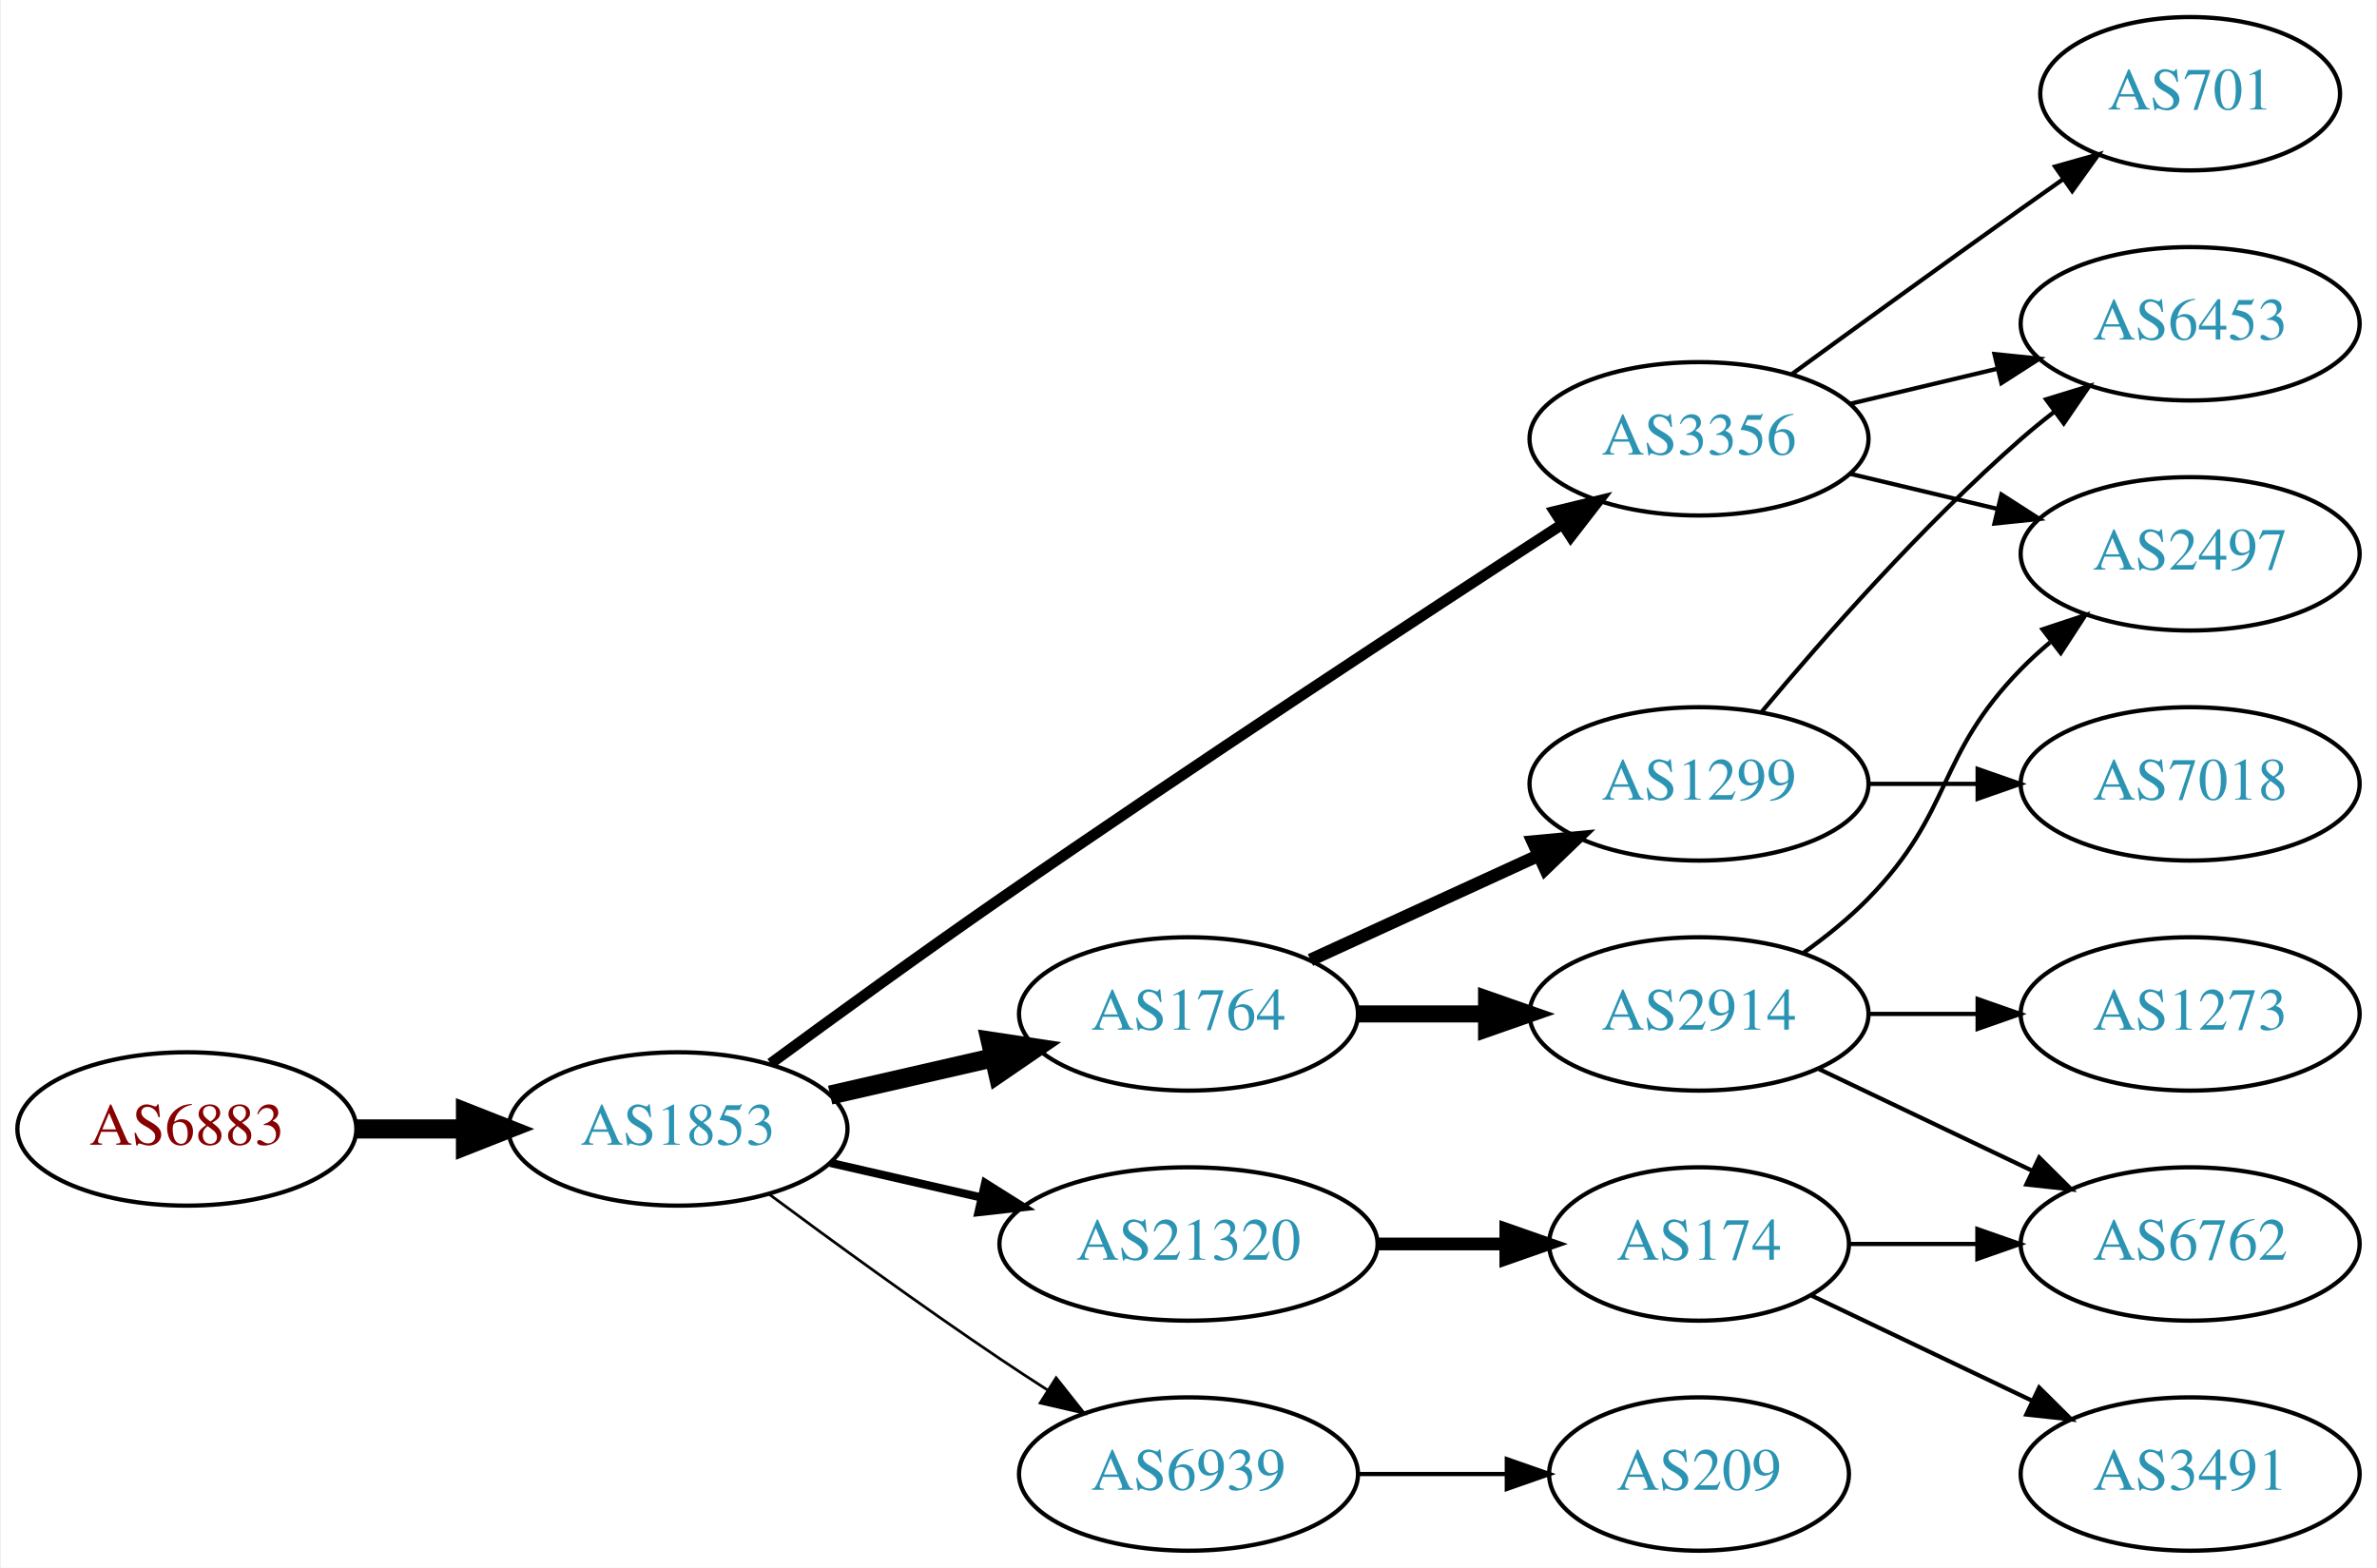
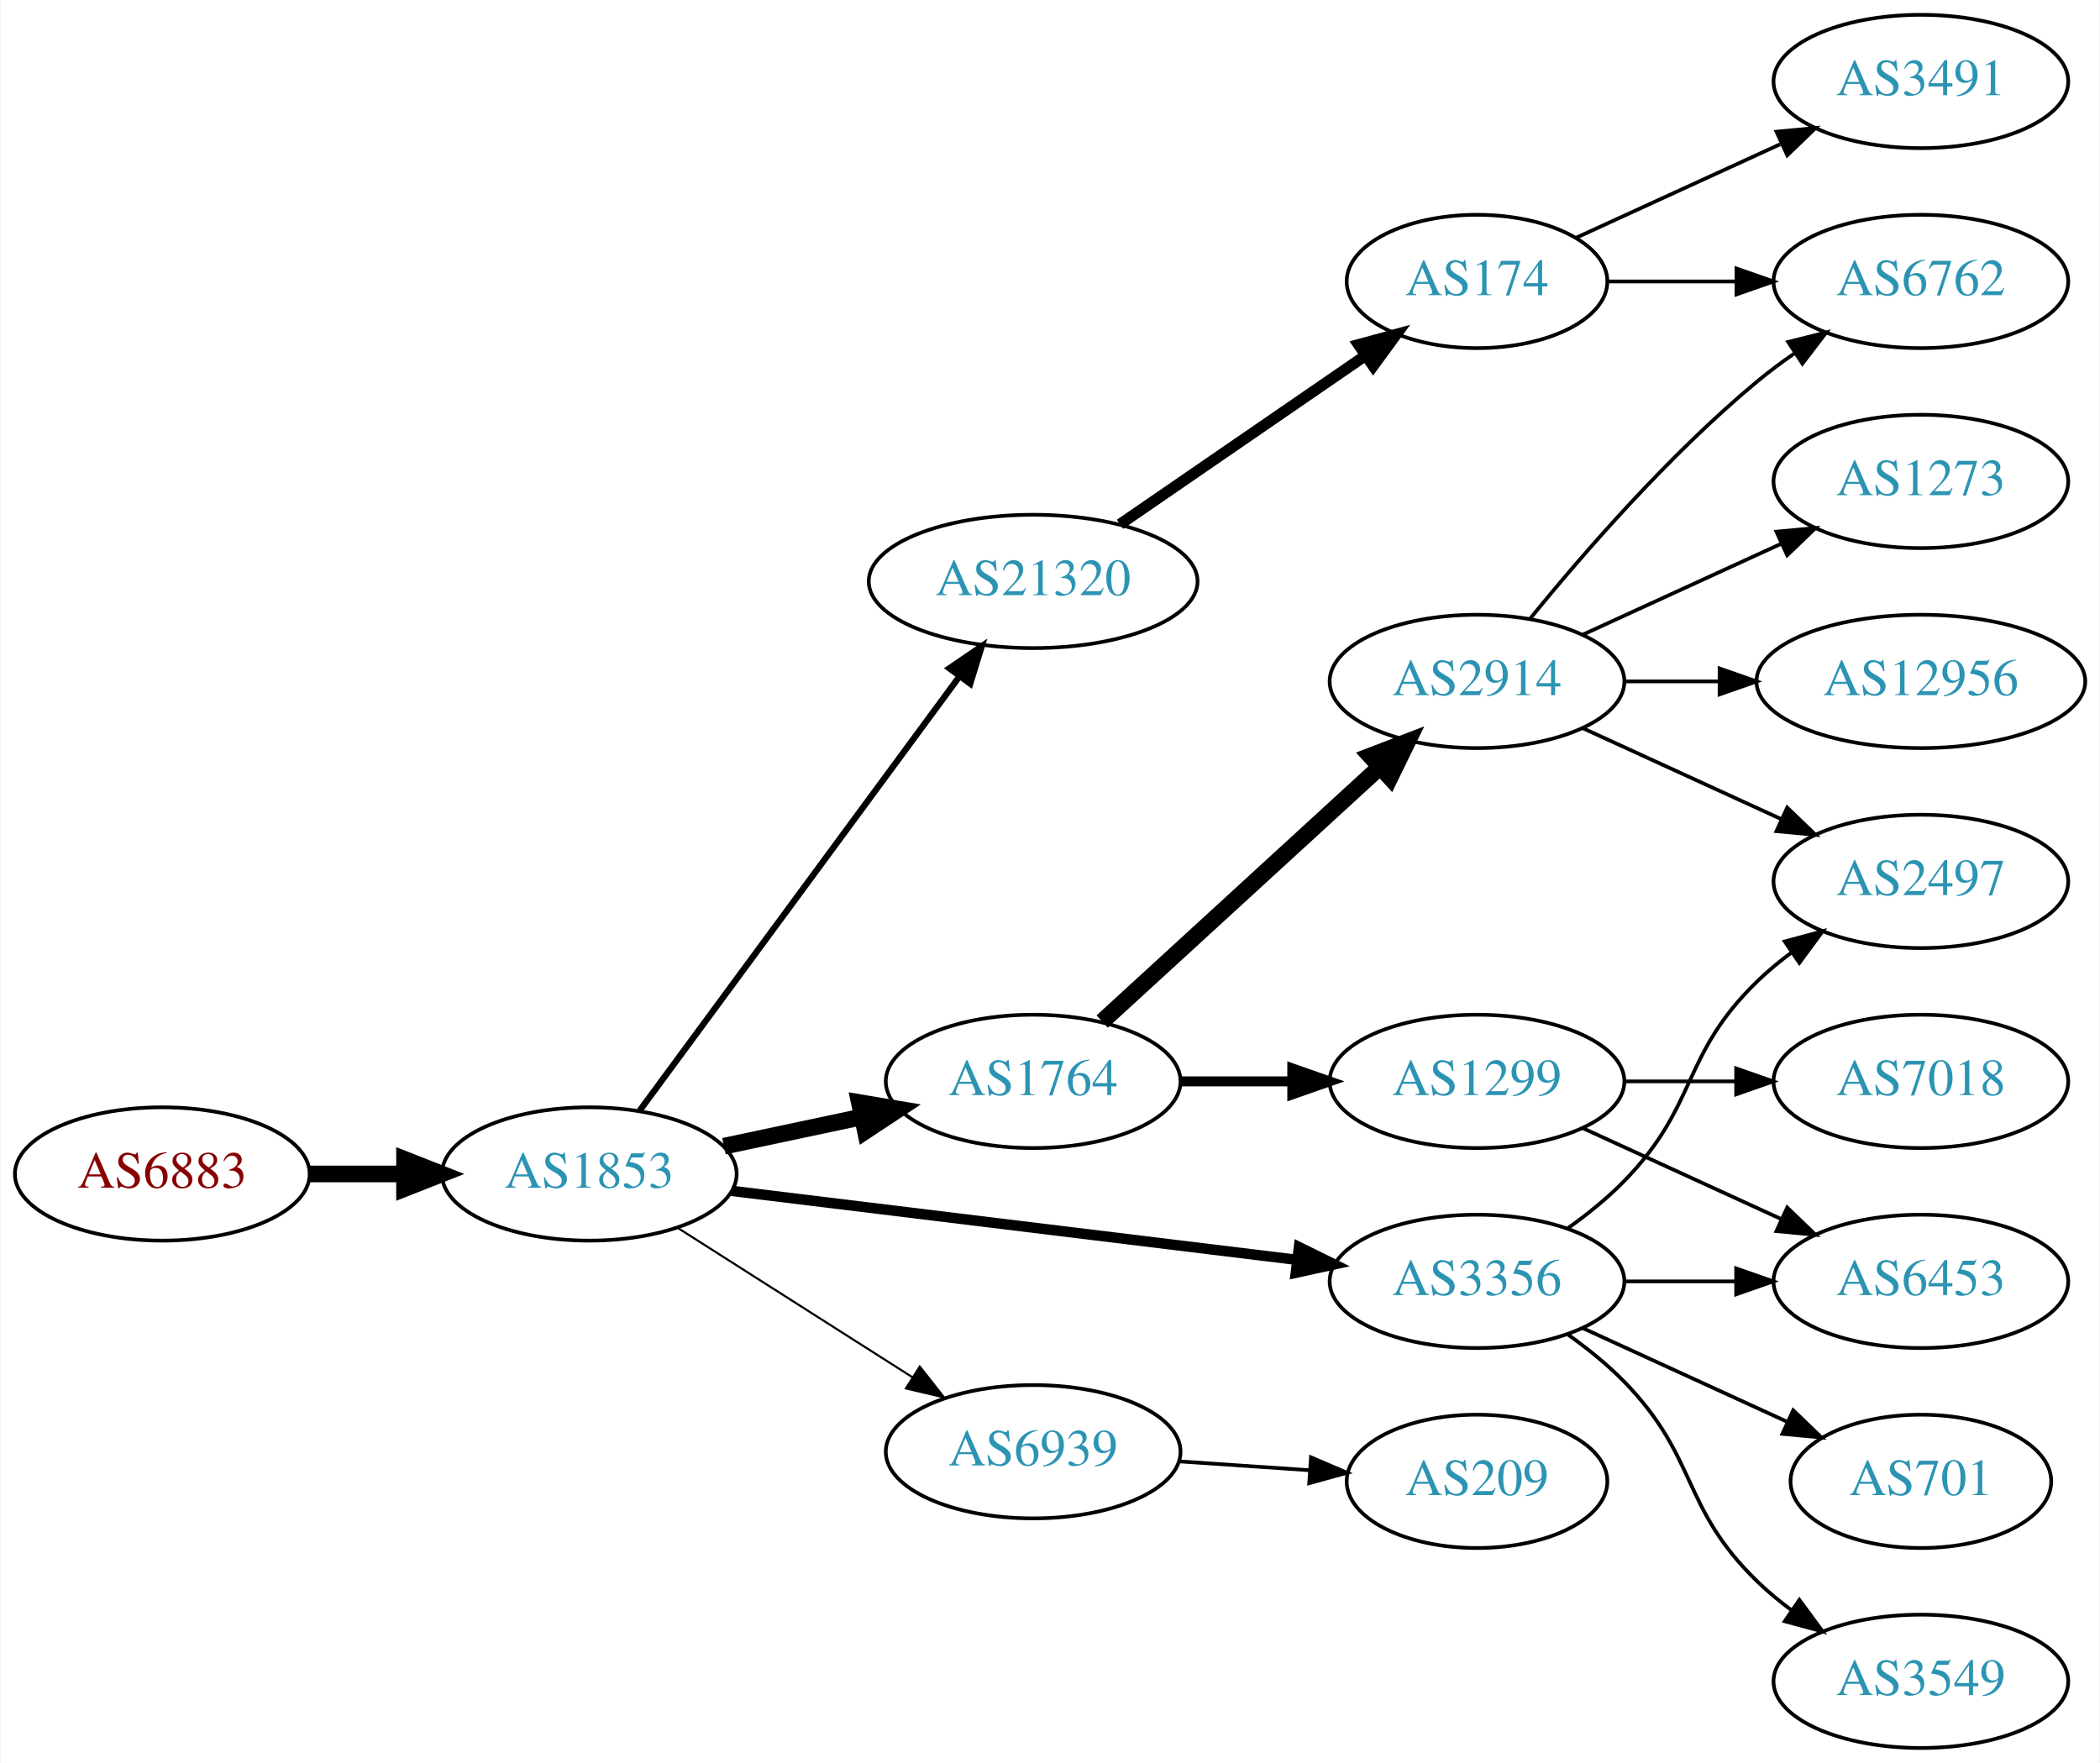
- <svg xmlns="http://www.w3.org/2000/svg" xmlns:xlink="http://www.w3.org/1999/xlink" width="558pt" height="368pt" viewBox="0.00 0.00 557.56 368.00">
-   <g id="graph0" class="graph" transform="scale(1 1) rotate(0) translate(4 364)">
-     <polygon fill="white" stroke="none" points="-4,4 -4,-364 553.564,-364 553.564,4 -4,4" />
+ <svg xmlns="http://www.w3.org/2000/svg" xmlns:xlink="http://www.w3.org/1999/xlink" width="567pt" height="476pt" viewBox="0.00 0.00 566.66 476.00">
+   <g id="graph0" class="graph" transform="scale(1 1) rotate(0) translate(4 472)">
+     <polygon fill="white" stroke="none" points="-4,4 -4,-472 562.663,-472 562.663,4 -4,4" />
    <g id="node1" class="node">
      <g id="a_node1">
        <a xlink:href="/asn/6883" xlink:title="AS6883 ~ Parlamentsdirektion [AT]">
-           <ellipse fill="#ffffff" stroke="black" cx="39.647" cy="-99" rx="39.794" ry="18" />
-           <text text-anchor="middle" x="39.647" y="-95.3" font-family="Times,serif" font-size="14.00" fill="#880000">AS6883</text>
+           <ellipse fill="#ffffff" stroke="black" cx="39.647" cy="-155" rx="39.794" ry="18" />
+           <text text-anchor="middle" x="39.647" y="-151.3" font-family="Times,serif" font-size="14.00" fill="#880000">AS6883</text>
        </a>
      </g>
    </g>
    <g id="node2" class="node">
      <g id="a_node2">
        <a xlink:href="/asn/1853" xlink:title="AS1853 ~ ACOnet Backbone [AT]">
-           <ellipse fill="#ffffff" stroke="black" cx="154.939" cy="-99" rx="39.794" ry="18" />
-           <text text-anchor="middle" x="154.939" y="-95.3" font-family="Times,serif" font-size="14.00" fill="#2c94b3">AS1853</text>
+           <ellipse fill="#ffffff" stroke="black" cx="154.939" cy="-155" rx="39.794" ry="18" />
+           <text text-anchor="middle" x="154.939" y="-151.3" font-family="Times,serif" font-size="14.00" fill="#2c94b3">AS1853</text>
        </a>
      </g>
    </g>
    <g id="edge1" class="edge">
-       <path fill="none" stroke="black" stroke-width="4.5" d="M79.319,-99C87.522,-99 96.286,-99 104.818,-99" />
-       <polygon fill="black" stroke="black" stroke-width="4.5" points="105.057,-102.938 115.057,-99 105.057,-95.063 105.057,-102.938" />
+       <path fill="none" stroke="black" stroke-width="4.5" d="M79.319,-155C87.522,-155 96.286,-155 104.818,-155" />
+       <polygon fill="black" stroke="black" stroke-width="4.5" points="105.057,-158.938 115.057,-155 105.057,-151.063 105.057,-158.938" />
    </g>
    <g id="node3" class="node">
      <g id="a_node3">
-         <a xlink:href="/asn/1764" xlink:title="AS1764 ~ NEXTLAYER-AS [AT]">
-           <ellipse fill="#ffffff" stroke="black" cx="274.782" cy="-126" rx="39.794" ry="18" />
-           <text text-anchor="middle" x="274.782" y="-122.3" font-family="Times,serif" font-size="14.00" fill="#2c94b3">AS1764</text>
+         <a xlink:href="/asn/21320" xlink:title="AS21320 ~ GEANT Vereniging [EU]">
+           <ellipse fill="#ffffff" stroke="black" cx="274.782" cy="-315" rx="44.393" ry="18" />
+           <text text-anchor="middle" x="274.782" y="-311.3" font-family="Times,serif" font-size="14.00" fill="#2c94b3">AS21320</text>
        </a>
      </g>
    </g>
    <g id="edge2" class="edge">
-       <path fill="none" stroke="black" stroke-width="4.5" d="M190.659,-106.955C202.659,-109.704 216.28,-112.825 228.972,-115.733" />
-       <polygon fill="black" stroke="black" stroke-width="4.5" points="228.277,-119.613 238.904,-118.009 230.036,-111.937 228.277,-119.613" />
+       <path fill="none" stroke="black" stroke-width="1.688" d="M168.551,-172.123C189.262,-200.244 230.598,-256.367 254.841,-289.283" />
+       <polygon fill="black" stroke="black" stroke-width="1.688" points="252.156,-291.539 260.904,-297.515 257.792,-287.388 252.156,-291.539" />
    </g>
    <g id="node4" class="node">
      <g id="a_node4">
-         <a xlink:href="/asn/21320" xlink:title="AS21320 ~ GEANT Vereniging [EU]">
-           <ellipse fill="#ffffff" stroke="black" cx="274.782" cy="-72" rx="44.393" ry="18" />
-           <text text-anchor="middle" x="274.782" y="-68.3" font-family="Times,serif" font-size="14.00" fill="#2c94b3">AS21320</text>
+         <a xlink:href="/asn/1764" xlink:title="AS1764 ~ NEXTLAYER-AS [AT]">
+           <ellipse fill="#ffffff" stroke="black" cx="274.782" cy="-180" rx="39.794" ry="18" />
+           <text text-anchor="middle" x="274.782" y="-176.3" font-family="Times,serif" font-size="14.00" fill="#2c94b3">AS1764</text>
        </a>
      </g>
    </g>
    <g id="edge3" class="edge">
-       <path fill="none" stroke="black" stroke-width="1.929" d="M190.659,-91.045C201.797,-88.493 214.332,-85.621 226.225,-82.896" />
-       <polygon fill="black" stroke="black" stroke-width="1.929" points="227.054,-86.297 236.02,-80.652 225.491,-79.474 227.054,-86.297" />
+       <path fill="none" stroke="black" stroke-width="4.5" d="M191.296,-162.501C202.948,-164.973 216.073,-167.757 228.368,-170.366" />
+       <polygon fill="black" stroke="black" stroke-width="4.5" points="227.851,-174.281 238.45,-172.504 229.485,-166.577 227.851,-174.281" />
    </g>
    <g id="node5" class="node">
      <g id="a_node5">
        <a xlink:href="/asn/3356" xlink:title="AS3356 ~ Level 3 Parent, LLC [US]">
-           <ellipse fill="#ffffff" stroke="black" cx="394.625" cy="-261" rx="39.794" ry="18" />
-           <text text-anchor="middle" x="394.625" y="-257.3" font-family="Times,serif" font-size="14.00" fill="#2c94b3">AS3356</text>
+           <ellipse fill="#ffffff" stroke="black" cx="394.625" cy="-126" rx="39.794" ry="18" />
+           <text text-anchor="middle" x="394.625" y="-122.3" font-family="Times,serif" font-size="14.00" fill="#2c94b3">AS3356</text>
        </a>
      </g>
    </g>
    <g id="edge4" class="edge">
-       <path fill="none" stroke="black" stroke-width="2.571" d="M176.69,-114.362C191.577,-125.297 212.176,-140.252 230.586,-153 275.874,-184.361 329.245,-219.351 362.262,-240.773" />
-       <polygon fill="black" stroke="black" stroke-width="2.571" points="360.716,-243.941 371.012,-246.441 364.522,-238.066 360.716,-243.941" />
+       <path fill="none" stroke="black" stroke-width="2.812" d="M193.339,-150.437C234.576,-145.405 301.021,-137.299 345.962,-131.815" />
+       <polygon fill="black" stroke="black" stroke-width="2.812" points="346.548,-135.27 356.051,-130.584 345.7,-128.321 346.548,-135.27" />
    </g>
    <g id="node6" class="node">
      <g id="a_node6">
        <a xlink:href="/asn/6939" xlink:title="AS6939 ~ Hurricane Electric LLC [US]">
-           <ellipse fill="#ffffff" stroke="black" cx="274.782" cy="-18" rx="39.794" ry="18" />
-           <text text-anchor="middle" x="274.782" y="-14.3" font-family="Times,serif" font-size="14.00" fill="#2c94b3">AS6939</text>
+           <ellipse fill="#ffffff" stroke="black" cx="274.782" cy="-80" rx="39.794" ry="18" />
+           <text text-anchor="middle" x="274.782" y="-76.3" font-family="Times,serif" font-size="14.00" fill="#2c94b3">AS6939</text>
        </a>
      </g>
    </g>
    <g id="edge5" class="edge">
-       <path fill="none" stroke="black" stroke-width="0.643" d="M176.27,-83.723C191.132,-72.696 211.877,-57.593 230.586,-45 234.135,-42.611 237.885,-40.161 241.634,-37.758" />
-       <polygon fill="black" stroke="black" stroke-width="0.643" points="243.702,-40.591 250.282,-32.288 239.96,-34.675 243.702,-40.591" />
+       <path fill="none" stroke="black" stroke-width="0.562" d="M178.661,-140.539C196.721,-129.045 222.191,-112.835 242.23,-100.081" />
+       <polygon fill="black" stroke="black" stroke-width="0.562" points="244.171,-102.994 250.728,-94.672 240.413,-97.089 244.171,-102.994" />
    </g>
    <g id="node7" class="node">
      <g id="a_node7">
+         <a xlink:href="/asn/174" xlink:title="AS174 ~ Cogent Communications [US]">
+           <ellipse fill="#ffffff" stroke="black" cx="394.625" cy="-396" rx="35.194" ry="18" />
+           <text text-anchor="middle" x="394.625" y="-392.3" font-family="Times,serif" font-size="14.00" fill="#2c94b3">AS174</text>
+         </a>
+       </g>
+     </g>
+     <g id="edge6" class="edge">
+       <path fill="none" stroke="black" stroke-width="3" d="M298.225,-330.426C317.04,-343.359 344.036,-361.915 364.513,-375.99" />
+       <polygon fill="black" stroke="black" stroke-width="3" points="362.622,-378.937 372.846,-381.718 366.588,-373.169 362.622,-378.937" />
+     </g>
+     <g id="node10" class="node">
+       <g id="a_node10">
        <a xlink:href="/asn/2914" xlink:title="AS2914 ~ NTT America, Inc. [US]">
-           <ellipse fill="#ffffff" stroke="black" cx="394.625" cy="-126" rx="39.794" ry="18" />
-           <text text-anchor="middle" x="394.625" y="-122.3" font-family="Times,serif" font-size="14.00" fill="#2c94b3">AS2914</text>
-         </a>
-       </g>
-     </g>
-     <g id="edge6" class="edge">
-       <path fill="none" stroke="black" stroke-width="4" d="M314.695,-126C324.248,-126 334.598,-126 344.56,-126" />
-       <polygon fill="black" stroke="black" stroke-width="4" points="344.753,-129.5 354.753,-126 344.753,-122.5 344.753,-129.5" />
-     </g>
-     <g id="node8" class="node">
-       <g id="a_node8">
+           <ellipse fill="#ffffff" stroke="black" cx="394.625" cy="-288" rx="39.794" ry="18" />
+           <text text-anchor="middle" x="394.625" y="-284.3" font-family="Times,serif" font-size="14.00" fill="#2c94b3">AS2914</text>
+         </a>
+       </g>
+     </g>
+     <g id="edge9" class="edge">
+       <path fill="none" stroke="black" stroke-width="4.5" d="M293.424,-196.169C313.297,-214.382 345.759,-244.133 368.328,-264.817" />
+       <polygon fill="black" stroke="black" stroke-width="4.5" points="365.829,-267.867 375.862,-271.721 371.15,-262.061 365.829,-267.867" />
+     </g>
+     <g id="node11" class="node">
+       <g id="a_node11">
        <a xlink:href="/asn/1299" xlink:title="AS1299 ~ Telia Carrier [EU]">
          <ellipse fill="#ffffff" stroke="black" cx="394.625" cy="-180" rx="39.794" ry="18" />
          <text text-anchor="middle" x="394.625" y="-176.3" font-family="Times,serif" font-size="14.00" fill="#2c94b3">AS1299</text>
        </a>
      </g>
    </g>
+     <g id="edge10" class="edge">
+       <path fill="none" stroke="black" stroke-width="2.7" d="M314.695,-180C324.248,-180 334.598,-180 344.56,-180" />
+       <polygon fill="black" stroke="black" stroke-width="2.7" points="344.753,-183.5 354.753,-180 344.753,-176.5 344.753,-183.5" />
+     </g>
+     <g id="node14" class="node">
+       <g id="a_node14">
+         <a xlink:href="/asn/2497" xlink:title="AS2497 ~ Internet Initiative Japan Inc. [JP]">
+           <ellipse fill="#ffffff" stroke="black" cx="514.467" cy="-234" rx="39.794" ry="18" />
+           <text text-anchor="middle" x="514.467" y="-230.3" font-family="Times,serif" font-size="14.00" fill="#2c94b3">AS2497</text>
+         </a>
+       </g>
+     </g>
+     <g id="edge17" class="edge">
+       <path fill="none" stroke="black" d="M419.219,-140.389C424.475,-144.148 429.806,-148.437 434.271,-153 454.443,-173.617 449.578,-186.906 470.271,-207 473.116,-209.763 476.29,-212.386 479.59,-214.834" />
+       <polygon fill="black" stroke="black" points="477.707,-217.786 487.938,-220.538 481.656,-212.006 477.707,-217.786" />
+     </g>
+     <g id="node15" class="node">
+       <g id="a_node15">
+         <a xlink:href="/asn/6453" xlink:title="AS6453 ~ TATA COMMUNICATIONS (AMERICA) INC [US]">
+           <ellipse fill="#ffffff" stroke="black" cx="514.467" cy="-126" rx="39.794" ry="18" />
+           <text text-anchor="middle" x="514.467" y="-122.3" font-family="Times,serif" font-size="14.00" fill="#2c94b3">AS6453</text>
+         </a>
+       </g>
+     </g>
+     <g id="edge15" class="edge">
+       <path fill="none" stroke="black" d="M434.537,-126C444.091,-126 454.44,-126 464.403,-126" />
+       <polygon fill="black" stroke="black" points="464.595,-129.5 474.595,-126 464.595,-122.5 464.595,-129.5" />
+     </g>
+     <g id="node16" class="node">
+       <g id="a_node16">
+         <a xlink:href="/asn/3549" xlink:title="AS3549 ~ Level 3 Parent, LLC [US]">
+           <ellipse fill="#ffffff" stroke="black" cx="514.467" cy="-18" rx="39.794" ry="18" />
+           <text text-anchor="middle" x="514.467" y="-14.3" font-family="Times,serif" font-size="14.00" fill="#2c94b3">AS3549</text>
+         </a>
+       </g>
+     </g>
+     <g id="edge16" class="edge">
+       <path fill="none" stroke="black" d="M419.219,-111.611C424.475,-107.852 429.806,-103.563 434.271,-99 454.443,-78.383 449.578,-65.094 470.271,-45 473.116,-42.237 476.29,-39.614 479.59,-37.166" />
+       <polygon fill="black" stroke="black" points="481.656,-39.993 487.938,-31.462 477.707,-34.214 481.656,-39.993" />
+     </g>
+     <g id="node17" class="node">
+       <g id="a_node17">
+         <a xlink:href="/asn/701" xlink:title="AS701 ~ UUNET [US]">
+           <ellipse fill="#ffffff" stroke="black" cx="514.467" cy="-72" rx="35.194" ry="18" />
+           <text text-anchor="middle" x="514.467" y="-68.3" font-family="Times,serif" font-size="14.00" fill="#2c94b3">AS701</text>
+         </a>
+       </g>
+     </g>
+     <g id="edge18" class="edge">
+       <path fill="none" stroke="black" d="M423.253,-113.339C439.67,-105.817 460.651,-96.202 478.248,-88.139" />
+       <polygon fill="black" stroke="black" points="479.993,-91.189 487.625,-83.842 477.076,-84.826 479.993,-91.189" />
+     </g>
+     <g id="node19" class="node">
+       <g id="a_node19">
+         <a xlink:href="/asn/209" xlink:title="AS209 ~ CenturyLink Communications, LLC [US]">
+           <ellipse fill="#ffffff" stroke="black" cx="394.625" cy="-72" rx="35.194" ry="18" />
+           <text text-anchor="middle" x="394.625" y="-68.3" font-family="Times,serif" font-size="14.00" fill="#2c94b3">AS209</text>
+         </a>
+       </g>
+     </g>
+     <g id="edge21" class="edge">
+       <path fill="none" stroke="black" d="M314.042,-77.403C325.374,-76.633 337.872,-75.785 349.541,-74.993" />
+       <polygon fill="black" stroke="black" points="349.791,-78.484 359.531,-74.314 349.317,-71.5 349.791,-78.484" />
+     </g>
+     <g id="node8" class="node">
+       <g id="a_node8">
+         <a xlink:href="/asn/3491" xlink:title="AS3491 ~ PCCW Global, Inc. [US]">
+           <ellipse fill="#ffffff" stroke="black" cx="514.467" cy="-450" rx="39.794" ry="18" />
+           <text text-anchor="middle" x="514.467" y="-446.3" font-family="Times,serif" font-size="14.00" fill="#2c94b3">AS3491</text>
+         </a>
+       </g>
+     </g>
    <g id="edge7" class="edge">
-       <path fill="none" stroke="black" stroke-width="3" d="M303.411,-138.661C319.368,-145.973 339.638,-155.261 356.921,-163.181" />
-       <polygon fill="black" stroke="black" stroke-width="3" points="355.62,-166.435 366.169,-167.419 358.536,-160.071 355.62,-166.435" />
+       <path fill="none" stroke="black" d="M421.486,-407.851C437.606,-415.238 458.609,-424.862 476.474,-433.048" />
+       <polygon fill="black" stroke="black" points="475.476,-436.441 486.025,-437.425 478.392,-430.077 475.476,-436.441" />
    </g>
    <g id="node9" class="node">
      <g id="a_node9">
-         <a xlink:href="/asn/174" xlink:title="AS174 ~ Cogent Communications [US]">
-           <ellipse fill="#ffffff" stroke="black" cx="394.625" cy="-72" rx="35.194" ry="18" />
-           <text text-anchor="middle" x="394.625" y="-68.3" font-family="Times,serif" font-size="14.00" fill="#2c94b3">AS174</text>
+         <a xlink:href="/asn/6762" xlink:title="AS6762 ~ TELECOM ITALIA SPARKLE S.p.A. [IT]">
+           <ellipse fill="#ffffff" stroke="black" cx="514.467" cy="-396" rx="39.794" ry="18" />
+           <text text-anchor="middle" x="514.467" y="-392.3" font-family="Times,serif" font-size="14.00" fill="#2c94b3">AS6762</text>
        </a>
      </g>
    </g>
    <g id="edge8" class="edge">
-       <path fill="none" stroke="black" stroke-width="3" d="M318.993,-72C328.841,-72 339.321,-72 349.218,-72" />
-       <polygon fill="black" stroke="black" stroke-width="3" points="349.27,-75.5 359.27,-72 349.27,-68.5 349.27,-75.5" />
-     </g>
-     <g id="node10" class="node">
-       <g id="a_node10">
-         <a xlink:href="/asn/2497" xlink:title="AS2497 ~ Internet Initiative Japan Inc. [JP]">
-           <ellipse fill="#ffffff" stroke="black" cx="509.918" cy="-234" rx="39.794" ry="18" />
-           <text text-anchor="middle" x="509.918" y="-230.3" font-family="Times,serif" font-size="14.00" fill="#2c94b3">AS2497</text>
-         </a>
-       </g>
-     </g>
-     <g id="edge9" class="edge">
-       <path fill="none" stroke="black" d="M430.232,-252.752C441.103,-250.162 453.257,-247.265 464.7,-244.538" />
-       <polygon fill="black" stroke="black" points="465.606,-247.92 474.522,-242.197 463.983,-241.111 465.606,-247.92" />
-     </g>
-     <g id="node11" class="node">
-       <g id="a_node11">
-         <a xlink:href="/asn/701" xlink:title="AS701 ~ UUNET [US]">
-           <ellipse fill="#ffffff" stroke="black" cx="509.918" cy="-342" rx="35.194" ry="18" />
-           <text text-anchor="middle" x="509.918" y="-338.3" font-family="Times,serif" font-size="14.00" fill="#2c94b3">AS701</text>
-         </a>
-       </g>
-     </g>
-     <g id="edge10" class="edge">
-       <path fill="none" stroke="black" d="M416.473,-276.222C431.407,-287.091 452.02,-302.025 470.271,-315 473.481,-317.282 476.85,-319.661 480.205,-322.018" />
-       <polygon fill="black" stroke="black" points="478.217,-324.899 488.416,-327.77 482.233,-319.166 478.217,-324.899" />
+       <path fill="none" stroke="black" d="M430.026,-396C440.85,-396 453.018,-396 464.645,-396" />
+       <polygon fill="black" stroke="black" points="464.676,-399.5 474.676,-396 464.676,-392.5 464.676,-399.5" />
+     </g>
+     <g id="edge11" class="edge">
+       <path fill="none" stroke="black" d="M409.044,-305.065C423.158,-322.375 446.573,-349.345 470.271,-369 473.487,-371.668 476.988,-374.27 480.558,-376.741" />
+       <polygon fill="black" stroke="black" points="478.636,-379.666 488.915,-382.236 482.482,-373.817 478.636,-379.666" />
    </g>
    <g id="node12" class="node">
      <g id="a_node12">
-         <a xlink:href="/asn/6453" xlink:title="AS6453 ~ TATA COMMUNICATIONS (AMERICA) INC [US]">
-           <ellipse fill="#ffffff" stroke="black" cx="509.918" cy="-288" rx="39.794" ry="18" />
-           <text text-anchor="middle" x="509.918" y="-284.3" font-family="Times,serif" font-size="14.00" fill="#2c94b3">AS6453</text>
-         </a>
-       </g>
-     </g>
-     <g id="edge11" class="edge">
-       <path fill="none" stroke="black" d="M430.232,-269.248C441.103,-271.838 453.257,-274.735 464.7,-277.462" />
-       <polygon fill="black" stroke="black" points="463.983,-280.889 474.522,-279.803 465.606,-274.08 463.983,-280.889" />
-     </g>
-     <g id="node14" class="node">
-       <g id="a_node14">
-         <a xlink:href="/asn/209" xlink:title="AS209 ~ CenturyLink Communications, LLC [US]">
-           <ellipse fill="#ffffff" stroke="black" cx="394.625" cy="-18" rx="35.194" ry="18" />
-           <text text-anchor="middle" x="394.625" y="-14.3" font-family="Times,serif" font-size="14.00" fill="#2c94b3">AS209</text>
-         </a>
-       </g>
-     </g>
-     <g id="edge14" class="edge">
-       <path fill="none" stroke="black" d="M314.695,-18C325.782,-18 337.941,-18 349.323,-18" />
-       <polygon fill="black" stroke="black" points="349.505,-21.5 359.505,-18 349.505,-14.5 349.505,-21.5" />
-     </g>
-     <g id="edge18" class="edge">
-       <path fill="none" stroke="black" d="M419.219,-140.389C424.475,-144.148 429.806,-148.437 434.271,-153 454.443,-173.617 450.099,-186.383 470.271,-207 472.364,-209.139 474.647,-211.218 477.024,-213.21" />
-       <polygon fill="black" stroke="black" points="475.267,-216.275 485.323,-219.611 479.542,-210.732 475.267,-216.275" />
-     </g>
-     <g id="node15" class="node">
-       <g id="a_node15">
-         <a xlink:href="/asn/6762" xlink:title="AS6762 ~ TELECOM ITALIA SPARKLE S.p.A. [IT]">
-           <ellipse fill="#ffffff" stroke="black" cx="509.918" cy="-72" rx="39.794" ry="18" />
-           <text text-anchor="middle" x="509.918" y="-68.3" font-family="Times,serif" font-size="14.00" fill="#2c94b3">AS6762</text>
-         </a>
-       </g>
-     </g>
-     <g id="edge17" class="edge">
-       <path fill="none" stroke="black" d="M422.761,-113.066C437.755,-105.919 456.576,-96.948 472.799,-89.215" />
-       <polygon fill="black" stroke="black" points="474.481,-92.291 482.002,-84.829 471.469,-85.972 474.481,-92.291" />
-     </g>
-     <g id="node17" class="node">
-       <g id="a_node17">
-         <a xlink:href="/asn/1273" xlink:title="AS1273 ~ Vodafone Group PLC [EU]">
-           <ellipse fill="#ffffff" stroke="black" cx="509.918" cy="-126" rx="39.794" ry="18" />
-           <text text-anchor="middle" x="509.918" y="-122.3" font-family="Times,serif" font-size="14.00" fill="#2c94b3">AS1273</text>
-         </a>
-       </g>
-     </g>
-     <g id="edge19" class="edge">
-       <path fill="none" stroke="black" d="M434.297,-126C442.5,-126 451.264,-126 459.796,-126" />
-       <polygon fill="black" stroke="black" points="460.035,-129.5 470.035,-126 460.035,-122.5 460.035,-129.5" />
+         <a xlink:href="/asn/12956" xlink:title="AS12956 ~ TELXIUS [ES]">
+           <ellipse fill="#ffffff" stroke="black" cx="514.467" cy="-288" rx="44.393" ry="18" />
+           <text text-anchor="middle" x="514.467" y="-284.3" font-family="Times,serif" font-size="14.00" fill="#2c94b3">AS12956</text>
+         </a>
+       </g>
    </g>
    <g id="edge12" class="edge">
-       <path fill="none" stroke="black" d="M409.255,-196.817C423.537,-213.929 447.084,-240.745 470.271,-261 472.737,-263.154 475.375,-265.294 478.073,-267.372" />
-       <polygon fill="black" stroke="black" points="476.098,-270.264 486.227,-273.37 480.246,-264.625 476.098,-270.264" />
+       <path fill="none" stroke="black" d="M434.537,-288C442.64,-288 451.315,-288 459.841,-288" />
+       <polygon fill="black" stroke="black" points="460.119,-291.5 470.119,-288 460.119,-284.5 460.119,-291.5" />
    </g>
    <g id="node13" class="node">
      <g id="a_node13">
+         <a xlink:href="/asn/1273" xlink:title="AS1273 ~ Vodafone Group PLC [EU]">
+           <ellipse fill="#ffffff" stroke="black" cx="514.467" cy="-342" rx="39.794" ry="18" />
+           <text text-anchor="middle" x="514.467" y="-338.3" font-family="Times,serif" font-size="14.00" fill="#2c94b3">AS1273</text>
+         </a>
+       </g>
+     </g>
+     <g id="edge13" class="edge">
+       <path fill="none" stroke="black" d="M423.253,-300.661C439.21,-307.973 459.481,-317.261 476.764,-325.181" />
+       <polygon fill="black" stroke="black" points="475.462,-328.435 486.011,-329.419 478.378,-322.071 475.462,-328.435" />
+     </g>
+     <g id="edge14" class="edge">
+       <path fill="none" stroke="black" d="M423.253,-275.339C439.21,-268.027 459.481,-258.739 476.764,-250.819" />
+       <polygon fill="black" stroke="black" points="478.378,-253.929 486.011,-246.581 475.462,-247.565 478.378,-253.929" />
+     </g>
+     <g id="edge20" class="edge">
+       <path fill="none" stroke="black" d="M423.253,-167.339C439.21,-160.027 459.481,-150.739 476.764,-142.819" />
+       <polygon fill="black" stroke="black" points="478.378,-145.929 486.011,-138.581 475.462,-139.565 478.378,-145.929" />
+     </g>
+     <g id="node18" class="node">
+       <g id="a_node18">
        <a xlink:href="/asn/7018" xlink:title="AS7018 ~ AT&amp;T Services, Inc. [US]">
-           <ellipse fill="#ffffff" stroke="black" cx="509.918" cy="-180" rx="39.794" ry="18" />
-           <text text-anchor="middle" x="509.918" y="-176.3" font-family="Times,serif" font-size="14.00" fill="#2c94b3">AS7018</text>
-         </a>
-       </g>
-     </g>
-     <g id="edge13" class="edge">
-       <path fill="none" stroke="black" d="M434.297,-180C442.5,-180 451.264,-180 459.796,-180" />
-       <polygon fill="black" stroke="black" points="460.035,-183.5 470.035,-180 460.035,-176.5 460.035,-183.5" />
-     </g>
-     <g id="edge15" class="edge">
-       <path fill="none" stroke="black" d="M429.924,-72C439.301,-72 449.651,-72 459.686,-72" />
-       <polygon fill="black" stroke="black" points="459.974,-75.5 469.974,-72 459.974,-68.5 459.974,-75.5" />
-     </g>
-     <g id="node16" class="node">
-       <g id="a_node16">
-         <a xlink:href="/asn/3491" xlink:title="AS3491 ~ PCCW Global, Inc. [US]">
-           <ellipse fill="#ffffff" stroke="black" cx="509.918" cy="-18" rx="39.794" ry="18" />
-           <text text-anchor="middle" x="509.918" y="-14.3" font-family="Times,serif" font-size="14.00" fill="#2c94b3">AS3491</text>
-         </a>
-       </g>
-     </g>
-     <g id="edge16" class="edge">
-       <path fill="none" stroke="black" d="M421.05,-59.881C436.352,-52.587 456.076,-43.187 472.958,-35.14" />
-       <polygon fill="black" stroke="black" points="474.477,-38.293 481.998,-30.831 471.465,-31.974 474.477,-38.293" />
+           <ellipse fill="#ffffff" stroke="black" cx="514.467" cy="-180" rx="39.794" ry="18" />
+           <text text-anchor="middle" x="514.467" y="-176.3" font-family="Times,serif" font-size="14.00" fill="#2c94b3">AS7018</text>
+         </a>
+       </g>
+     </g>
+     <g id="edge19" class="edge">
+       <path fill="none" stroke="black" d="M434.537,-180C444.091,-180 454.44,-180 464.403,-180" />
+       <polygon fill="black" stroke="black" points="464.595,-183.5 474.595,-180 464.595,-176.5 464.595,-183.5" />
    </g>
  </g>
</svg>
